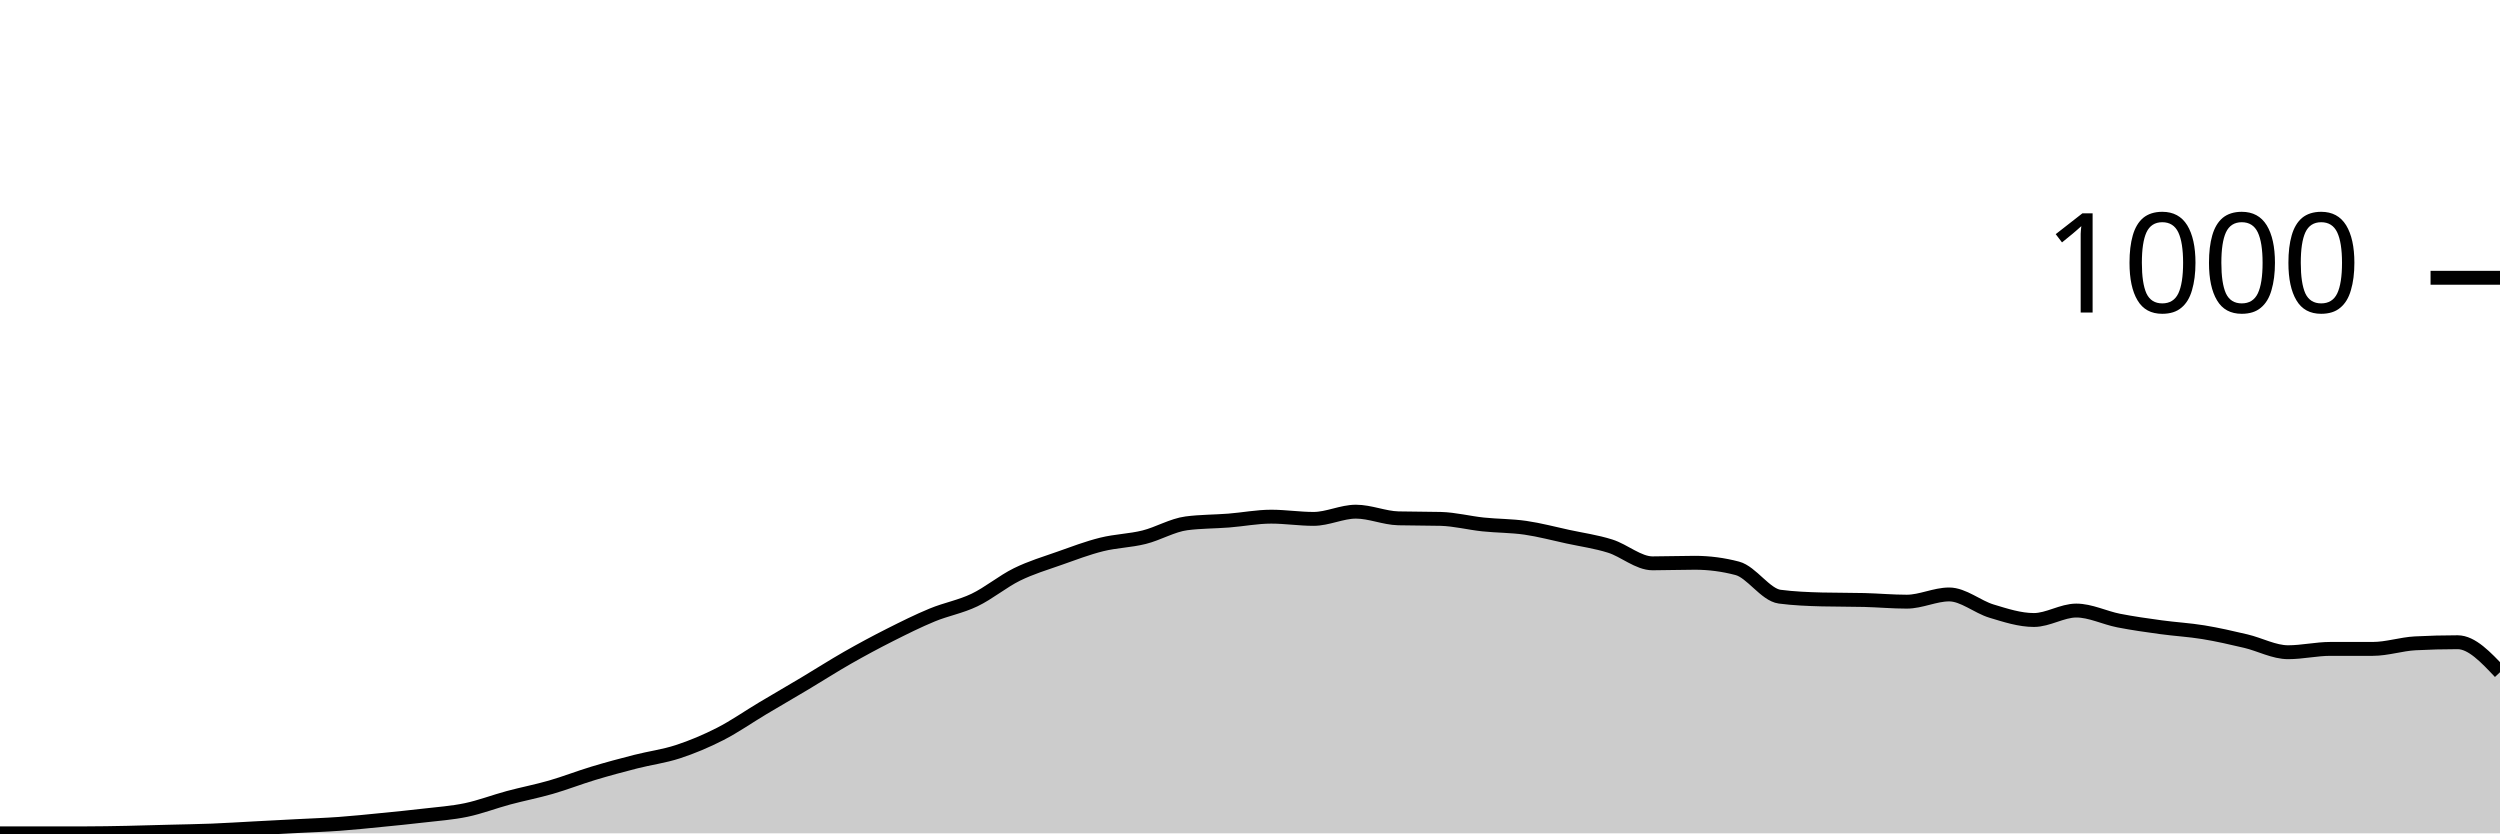
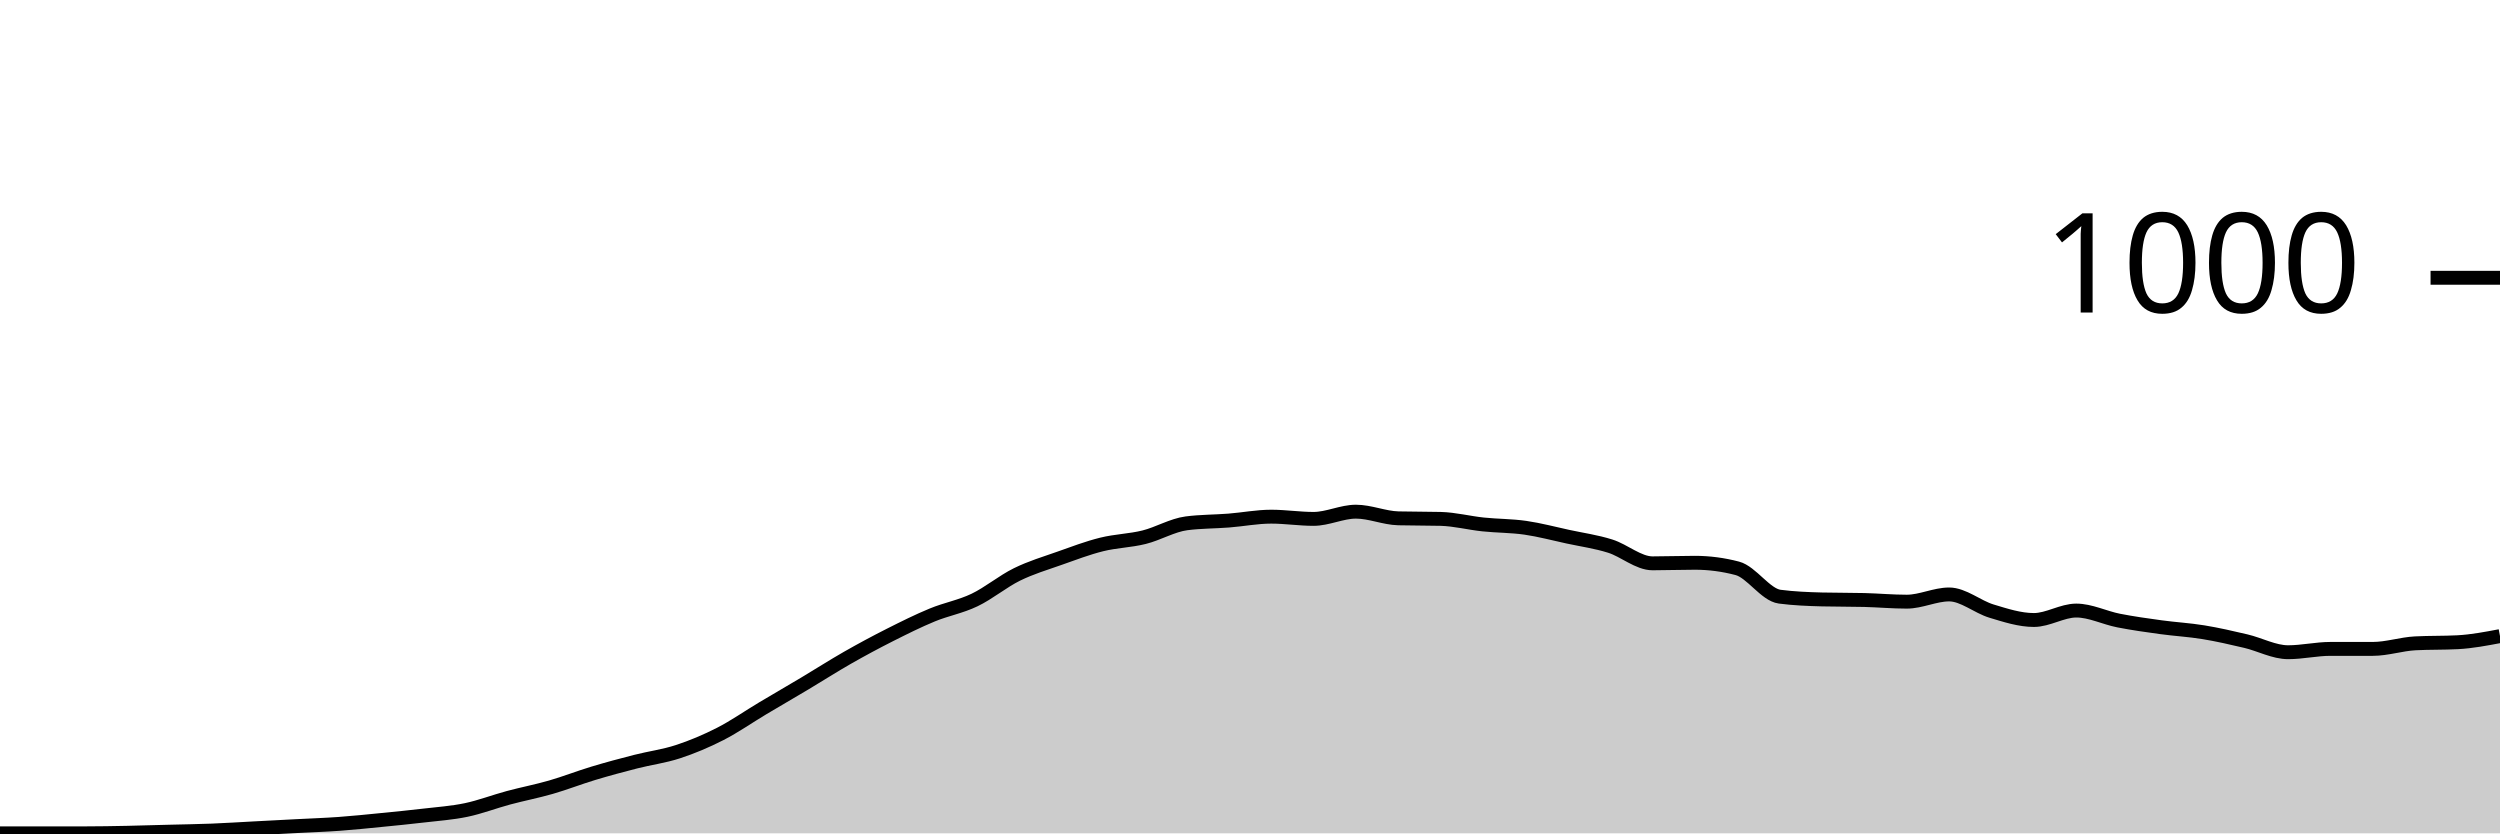
<svg xmlns="http://www.w3.org/2000/svg" viewBox="0 0 180 60">
  <g transform="translate(0,20)">
-     <path class="area" fill="rgba(0, 0, 0, 0.2)" d="M0,40C1.017,40,2.034,40,3.051,40C4.068,40,5.085,40,6.102,40C7.119,40,8.136,39.98,9.153,39.96C10.169,39.94,11.186,39.907,12.203,39.88C13.22,39.853,14.237,39.84,15.254,39.8C16.271,39.76,17.288,39.693,18.305,39.64C19.322,39.587,20.339,39.533,21.356,39.48C22.373,39.427,23.39,39.393,24.407,39.32C25.424,39.247,26.441,39.14,27.458,39.04C28.475,38.94,29.492,38.84,30.508,38.72C31.525,38.6,32.542,38.533,33.559,38.32C34.576,38.107,35.593,37.713,36.61,37.44C37.627,37.167,38.644,36.973,39.661,36.68C40.678,36.387,41.695,35.987,42.712,35.68C43.729,35.373,44.746,35.1,45.763,34.84C46.78,34.58,47.797,34.453,48.814,34.12C49.831,33.787,50.847,33.36,51.864,32.84C52.881,32.32,53.898,31.607,54.915,31C55.932,30.393,56.949,29.807,57.966,29.2C58.983,28.593,60,27.94,61.017,27.36C62.034,26.78,63.051,26.233,64.068,25.72C65.085,25.207,66.102,24.7,67.119,24.28C68.136,23.86,69.153,23.687,70.169,23.2C71.186,22.713,72.203,21.86,73.22,21.36C74.237,20.86,75.254,20.56,76.271,20.2C77.288,19.84,78.305,19.453,79.322,19.2C80.339,18.947,81.356,18.933,82.373,18.68C83.39,18.427,84.407,17.813,85.424,17.68C86.441,17.547,87.458,17.56,88.475,17.48C89.492,17.4,90.508,17.2,91.525,17.2C92.542,17.2,93.559,17.36,94.576,17.36C95.593,17.36,96.61,16.84,97.627,16.84C98.644,16.84,99.661,17.293,100.678,17.32C101.695,17.347,102.712,17.333,103.729,17.36C104.746,17.387,105.763,17.653,106.78,17.76C107.797,17.867,108.814,17.853,109.831,18C110.847,18.147,111.864,18.42,112.881,18.64C113.898,18.86,114.915,19,115.932,19.32C116.949,19.64,117.966,20.56,118.983,20.56C120,20.56,121.017,20.52,122.034,20.52C123.051,20.52,124.068,20.653,125.085,20.92C126.102,21.187,127.119,22.827,128.136,22.96C129.153,23.093,130.169,23.133,131.186,23.16C132.203,23.187,133.22,23.173,134.237,23.2C135.254,23.227,136.271,23.32,137.288,23.32C138.305,23.32,139.322,22.8,140.339,22.8C141.356,22.8,142.373,23.693,143.39,24C144.407,24.307,145.424,24.64,146.441,24.64C147.458,24.64,148.475,23.96,149.492,23.96C150.508,23.96,151.525,24.48,152.542,24.68C153.559,24.88,154.576,25.02,155.593,25.16C156.61,25.3,157.627,25.353,158.644,25.52C159.661,25.687,160.678,25.92,161.695,26.16C162.712,26.4,163.729,26.96,164.746,26.96C165.763,26.96,166.78,26.72,167.797,26.72C168.814,26.72,169.831,26.72,170.847,26.72C171.864,26.72,172.881,26.373,173.898,26.32C174.915,26.267,175.932,26.24,176.949,26.24C177.966,26.24,178.983,27.32,180,28.4L180,40C178.983,40,177.966,40,176.949,40C175.932,40,174.915,40,173.898,40C172.881,40,171.864,40,170.847,40C169.831,40,168.814,40,167.797,40C166.78,40,165.763,40,164.746,40C163.729,40,162.712,40,161.695,40C160.678,40,159.661,40,158.644,40C157.627,40,156.61,40,155.593,40C154.576,40,153.559,40,152.542,40C151.525,40,150.508,40,149.492,40C148.475,40,147.458,40,146.441,40C145.424,40,144.407,40,143.39,40C142.373,40,141.356,40,140.339,40C139.322,40,138.305,40,137.288,40C136.271,40,135.254,40,134.237,40C133.22,40,132.203,40,131.186,40C130.169,40,129.153,40,128.136,40C127.119,40,126.102,40,125.085,40C124.068,40,123.051,40,122.034,40C121.017,40,120,40,118.983,40C117.966,40,116.949,40,115.932,40C114.915,40,113.898,40,112.881,40C111.864,40,110.847,40,109.831,40C108.814,40,107.797,40,106.78,40C105.763,40,104.746,40,103.729,40C102.712,40,101.695,40,100.678,40C99.661,40,98.644,40,97.627,40C96.61,40,95.593,40,94.576,40C93.559,40,92.542,40,91.525,40C90.508,40,89.492,40,88.475,40C87.458,40,86.441,40,85.424,40C84.407,40,83.39,40,82.373,40C81.356,40,80.339,40,79.322,40C78.305,40,77.288,40,76.271,40C75.254,40,74.237,40,73.22,40C72.203,40,71.186,40,70.169,40C69.153,40,68.136,40,67.119,40C66.102,40,65.085,40,64.068,40C63.051,40,62.034,40,61.017,40C60,40,58.983,40,57.966,40C56.949,40,55.932,40,54.915,40C53.898,40,52.881,40,51.864,40C50.847,40,49.831,40,48.814,40C47.797,40,46.78,40,45.763,40C44.746,40,43.729,40,42.712,40C41.695,40,40.678,40,39.661,40C38.644,40,37.627,40,36.61,40C35.593,40,34.576,40,33.559,40C32.542,40,31.525,40,30.508,40C29.492,40,28.475,40,27.458,40C26.441,40,25.424,40,24.407,40C23.39,40,22.373,40,21.356,40C20.339,40,19.322,40,18.305,40C17.288,40,16.271,40,15.254,40C14.237,40,13.22,40,12.203,40C11.186,40,10.169,40,9.153,40C8.136,40,7.119,40,6.102,40C5.085,40,4.068,40,3.051,40C2.034,40,1.017,40,0,40Z" />
-     <path class="line" stroke="black" fill="none" d="M0,40C1.017,40,2.034,40,3.051,40C4.068,40,5.085,40,6.102,40C7.119,40,8.136,39.98,9.153,39.96C10.169,39.94,11.186,39.907,12.203,39.88C13.22,39.853,14.237,39.84,15.254,39.8C16.271,39.76,17.288,39.693,18.305,39.64C19.322,39.587,20.339,39.533,21.356,39.48C22.373,39.427,23.39,39.393,24.407,39.32C25.424,39.247,26.441,39.14,27.458,39.04C28.475,38.94,29.492,38.84,30.508,38.72C31.525,38.6,32.542,38.533,33.559,38.32C34.576,38.107,35.593,37.713,36.61,37.44C37.627,37.167,38.644,36.973,39.661,36.68C40.678,36.387,41.695,35.987,42.712,35.68C43.729,35.373,44.746,35.1,45.763,34.84C46.78,34.58,47.797,34.453,48.814,34.12C49.831,33.787,50.847,33.36,51.864,32.84C52.881,32.32,53.898,31.607,54.915,31C55.932,30.393,56.949,29.807,57.966,29.2C58.983,28.593,60,27.94,61.017,27.36C62.034,26.78,63.051,26.233,64.068,25.72C65.085,25.207,66.102,24.7,67.119,24.28C68.136,23.86,69.153,23.687,70.169,23.2C71.186,22.713,72.203,21.86,73.22,21.36C74.237,20.86,75.254,20.56,76.271,20.2C77.288,19.84,78.305,19.453,79.322,19.2C80.339,18.947,81.356,18.933,82.373,18.68C83.39,18.427,84.407,17.813,85.424,17.68C86.441,17.547,87.458,17.56,88.475,17.48C89.492,17.4,90.508,17.2,91.525,17.2C92.542,17.2,93.559,17.36,94.576,17.36C95.593,17.36,96.61,16.84,97.627,16.84C98.644,16.84,99.661,17.293,100.678,17.32C101.695,17.347,102.712,17.333,103.729,17.36C104.746,17.387,105.763,17.653,106.78,17.76C107.797,17.867,108.814,17.853,109.831,18C110.847,18.147,111.864,18.42,112.881,18.64C113.898,18.86,114.915,19,115.932,19.32C116.949,19.64,117.966,20.56,118.983,20.56C120,20.56,121.017,20.52,122.034,20.52C123.051,20.52,124.068,20.653,125.085,20.92C126.102,21.187,127.119,22.827,128.136,22.96C129.153,23.093,130.169,23.133,131.186,23.16C132.203,23.187,133.22,23.173,134.237,23.2C135.254,23.227,136.271,23.32,137.288,23.32C138.305,23.32,139.322,22.8,140.339,22.8C141.356,22.8,142.373,23.693,143.39,24C144.407,24.307,145.424,24.64,146.441,24.64C147.458,24.64,148.475,23.96,149.492,23.96C150.508,23.96,151.525,24.48,152.542,24.68C153.559,24.88,154.576,25.02,155.593,25.16C156.61,25.3,157.627,25.353,158.644,25.52C159.661,25.687,160.678,25.92,161.695,26.16C162.712,26.4,163.729,26.96,164.746,26.96C165.763,26.96,166.78,26.72,167.797,26.72C168.814,26.72,169.831,26.72,170.847,26.72C171.864,26.72,172.881,26.373,173.898,26.32C174.915,26.267,175.932,26.24,176.949,26.24C177.966,26.24,178.983,27.32,180,28.4" />
+     <path class="area" fill="rgba(0, 0, 0, 0.2)" d="M0,40C1.017,40,2.034,40,3.051,40C4.068,40,5.085,40,6.102,40C7.119,40,8.136,39.98,9.153,39.96C10.169,39.94,11.186,39.907,12.203,39.88C13.22,39.853,14.237,39.84,15.254,39.8C16.271,39.76,17.288,39.693,18.305,39.64C19.322,39.587,20.339,39.533,21.356,39.48C22.373,39.427,23.39,39.393,24.407,39.32C25.424,39.247,26.441,39.14,27.458,39.04C28.475,38.94,29.492,38.84,30.508,38.72C31.525,38.6,32.542,38.533,33.559,38.32C34.576,38.107,35.593,37.713,36.61,37.44C37.627,37.167,38.644,36.973,39.661,36.68C40.678,36.387,41.695,35.987,42.712,35.68C43.729,35.373,44.746,35.1,45.763,34.84C46.78,34.58,47.797,34.453,48.814,34.12C49.831,33.787,50.847,33.36,51.864,32.84C52.881,32.32,53.898,31.607,54.915,31C55.932,30.393,56.949,29.807,57.966,29.2C58.983,28.593,60,27.94,61.017,27.36C62.034,26.78,63.051,26.233,64.068,25.72C65.085,25.207,66.102,24.7,67.119,24.28C68.136,23.86,69.153,23.687,70.169,23.2C71.186,22.713,72.203,21.86,73.22,21.36C74.237,20.86,75.254,20.56,76.271,20.2C77.288,19.84,78.305,19.453,79.322,19.2C80.339,18.947,81.356,18.933,82.373,18.68C83.39,18.427,84.407,17.813,85.424,17.68C86.441,17.547,87.458,17.56,88.475,17.48C89.492,17.4,90.508,17.2,91.525,17.2C92.542,17.2,93.559,17.36,94.576,17.36C95.593,17.36,96.61,16.84,97.627,16.84C98.644,16.84,99.661,17.293,100.678,17.32C101.695,17.347,102.712,17.333,103.729,17.36C104.746,17.387,105.763,17.653,106.78,17.76C107.797,17.867,108.814,17.853,109.831,18C110.847,18.147,111.864,18.42,112.881,18.64C113.898,18.86,114.915,19,115.932,19.32C116.949,19.64,117.966,20.56,118.983,20.56C120,20.56,121.017,20.52,122.034,20.52C123.051,20.52,124.068,20.653,125.085,20.92C126.102,21.187,127.119,22.827,128.136,22.96C129.153,23.093,130.169,23.133,131.186,23.16C132.203,23.187,133.22,23.173,134.237,23.2C135.254,23.227,136.271,23.32,137.288,23.32C138.305,23.32,139.322,22.8,140.339,22.8C141.356,22.8,142.373,23.693,143.39,24C144.407,24.307,145.424,24.64,146.441,24.64C147.458,24.64,148.475,23.96,149.492,23.96C150.508,23.96,151.525,24.48,152.542,24.68C153.559,24.88,154.576,25.02,155.593,25.16C156.61,25.3,157.627,25.353,158.644,25.52C159.661,25.687,160.678,25.92,161.695,26.16C162.712,26.4,163.729,26.96,164.746,26.96C165.763,26.96,166.78,26.72,167.797,26.72C168.814,26.72,169.831,26.72,170.847,26.72C171.864,26.72,172.881,26.373,173.898,26.32C174.915,26.267,175.932,26.293,176.949,26.24C177.966,26.187,178.983,25.993,180,25.8L180,40C178.983,40,177.966,40,176.949,40C175.932,40,174.915,40,173.898,40C172.881,40,171.864,40,170.847,40C169.831,40,168.814,40,167.797,40C166.78,40,165.763,40,164.746,40C163.729,40,162.712,40,161.695,40C160.678,40,159.661,40,158.644,40C157.627,40,156.61,40,155.593,40C154.576,40,153.559,40,152.542,40C151.525,40,150.508,40,149.492,40C148.475,40,147.458,40,146.441,40C145.424,40,144.407,40,143.39,40C142.373,40,141.356,40,140.339,40C139.322,40,138.305,40,137.288,40C136.271,40,135.254,40,134.237,40C133.22,40,132.203,40,131.186,40C130.169,40,129.153,40,128.136,40C127.119,40,126.102,40,125.085,40C124.068,40,123.051,40,122.034,40C121.017,40,120,40,118.983,40C117.966,40,116.949,40,115.932,40C114.915,40,113.898,40,112.881,40C111.864,40,110.847,40,109.831,40C108.814,40,107.797,40,106.78,40C105.763,40,104.746,40,103.729,40C102.712,40,101.695,40,100.678,40C99.661,40,98.644,40,97.627,40C96.61,40,95.593,40,94.576,40C93.559,40,92.542,40,91.525,40C90.508,40,89.492,40,88.475,40C87.458,40,86.441,40,85.424,40C84.407,40,83.39,40,82.373,40C81.356,40,80.339,40,79.322,40C78.305,40,77.288,40,76.271,40C75.254,40,74.237,40,73.22,40C72.203,40,71.186,40,70.169,40C69.153,40,68.136,40,67.119,40C66.102,40,65.085,40,64.068,40C63.051,40,62.034,40,61.017,40C60,40,58.983,40,57.966,40C56.949,40,55.932,40,54.915,40C53.898,40,52.881,40,51.864,40C50.847,40,49.831,40,48.814,40C47.797,40,46.78,40,45.763,40C44.746,40,43.729,40,42.712,40C41.695,40,40.678,40,39.661,40C38.644,40,37.627,40,36.61,40C35.593,40,34.576,40,33.559,40C32.542,40,31.525,40,30.508,40C29.492,40,28.475,40,27.458,40C26.441,40,25.424,40,24.407,40C23.39,40,22.373,40,21.356,40C20.339,40,19.322,40,18.305,40C17.288,40,16.271,40,15.254,40C14.237,40,13.22,40,12.203,40C11.186,40,10.169,40,9.153,40C8.136,40,7.119,40,6.102,40C5.085,40,4.068,40,3.051,40C2.034,40,1.017,40,0,40Z" />
+     <path class="line" stroke="black" fill="none" d="M0,40C1.017,40,2.034,40,3.051,40C4.068,40,5.085,40,6.102,40C7.119,40,8.136,39.98,9.153,39.96C10.169,39.94,11.186,39.907,12.203,39.88C13.22,39.853,14.237,39.84,15.254,39.8C16.271,39.76,17.288,39.693,18.305,39.64C19.322,39.587,20.339,39.533,21.356,39.48C22.373,39.427,23.39,39.393,24.407,39.32C25.424,39.247,26.441,39.14,27.458,39.04C28.475,38.94,29.492,38.84,30.508,38.72C31.525,38.6,32.542,38.533,33.559,38.32C34.576,38.107,35.593,37.713,36.61,37.44C37.627,37.167,38.644,36.973,39.661,36.68C40.678,36.387,41.695,35.987,42.712,35.68C43.729,35.373,44.746,35.1,45.763,34.84C46.78,34.58,47.797,34.453,48.814,34.12C49.831,33.787,50.847,33.36,51.864,32.84C52.881,32.32,53.898,31.607,54.915,31C55.932,30.393,56.949,29.807,57.966,29.2C58.983,28.593,60,27.94,61.017,27.36C62.034,26.78,63.051,26.233,64.068,25.72C65.085,25.207,66.102,24.7,67.119,24.28C68.136,23.86,69.153,23.687,70.169,23.2C71.186,22.713,72.203,21.86,73.22,21.36C74.237,20.86,75.254,20.56,76.271,20.2C77.288,19.84,78.305,19.453,79.322,19.2C80.339,18.947,81.356,18.933,82.373,18.68C83.39,18.427,84.407,17.813,85.424,17.68C86.441,17.547,87.458,17.56,88.475,17.48C89.492,17.4,90.508,17.2,91.525,17.2C92.542,17.2,93.559,17.36,94.576,17.36C95.593,17.36,96.61,16.84,97.627,16.84C98.644,16.84,99.661,17.293,100.678,17.32C101.695,17.347,102.712,17.333,103.729,17.36C104.746,17.387,105.763,17.653,106.78,17.76C107.797,17.867,108.814,17.853,109.831,18C110.847,18.147,111.864,18.42,112.881,18.64C113.898,18.86,114.915,19,115.932,19.32C116.949,19.64,117.966,20.56,118.983,20.56C120,20.56,121.017,20.52,122.034,20.52C123.051,20.52,124.068,20.653,125.085,20.92C126.102,21.187,127.119,22.827,128.136,22.96C129.153,23.093,130.169,23.133,131.186,23.16C132.203,23.187,133.22,23.173,134.237,23.2C135.254,23.227,136.271,23.32,137.288,23.32C138.305,23.32,139.322,22.8,140.339,22.8C141.356,22.8,142.373,23.693,143.39,24C144.407,24.307,145.424,24.64,146.441,24.64C147.458,24.64,148.475,23.96,149.492,23.96C150.508,23.96,151.525,24.48,152.542,24.68C153.559,24.88,154.576,25.02,155.593,25.16C156.61,25.3,157.627,25.353,158.644,25.52C159.661,25.687,160.678,25.92,161.695,26.16C162.712,26.4,163.729,26.96,164.746,26.96C165.763,26.96,166.78,26.72,167.797,26.72C168.814,26.72,169.831,26.72,170.847,26.72C171.864,26.72,172.881,26.373,173.898,26.32C174.915,26.267,175.932,26.293,176.949,26.24C177.966,26.187,178.983,25.993,180,25.8" />
    <path class="axis-ceiling" stroke-width="1" stroke="black" fill="none" d="M175,0L180,0" />
    <text class="axis-ceiling-label" font-family="sans-serif" text-anchor="end" font-size="10px" x="170" y="2.5">1000</text>
  </g>
</svg>
